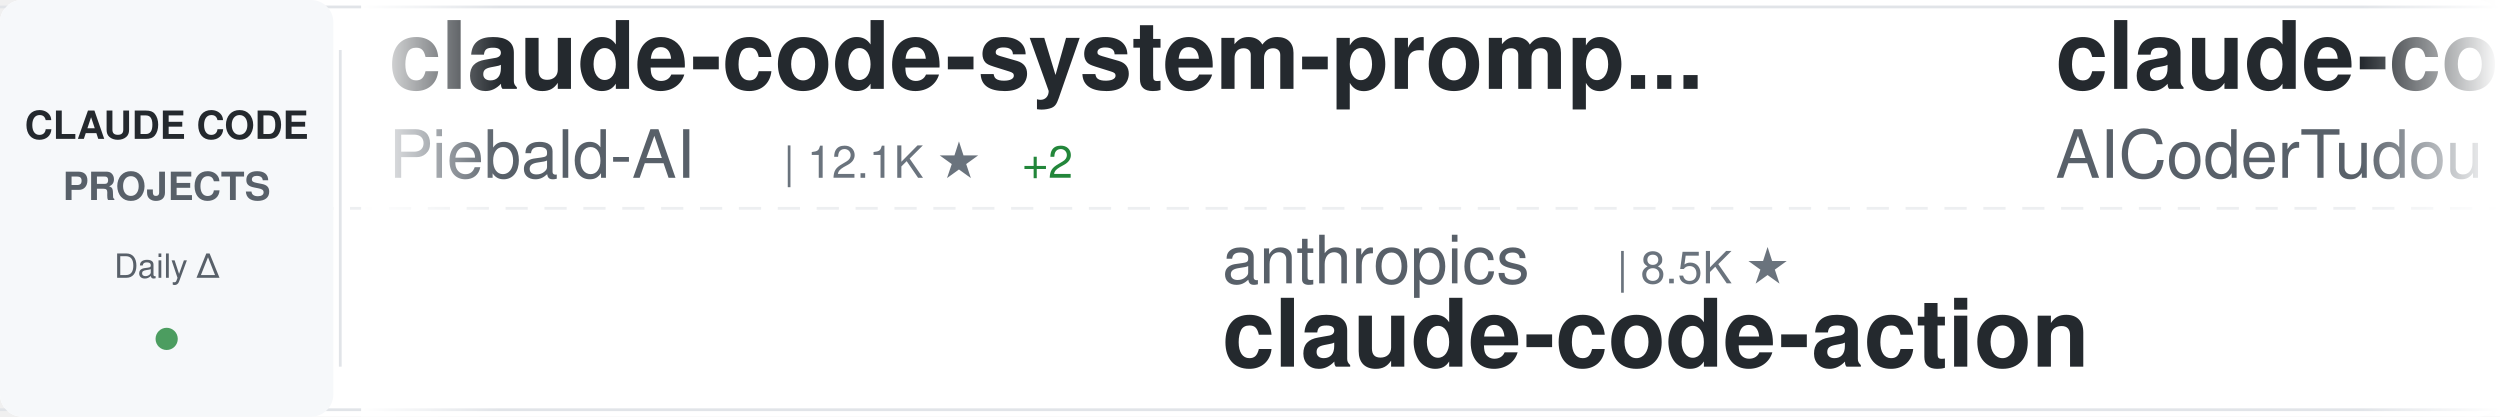
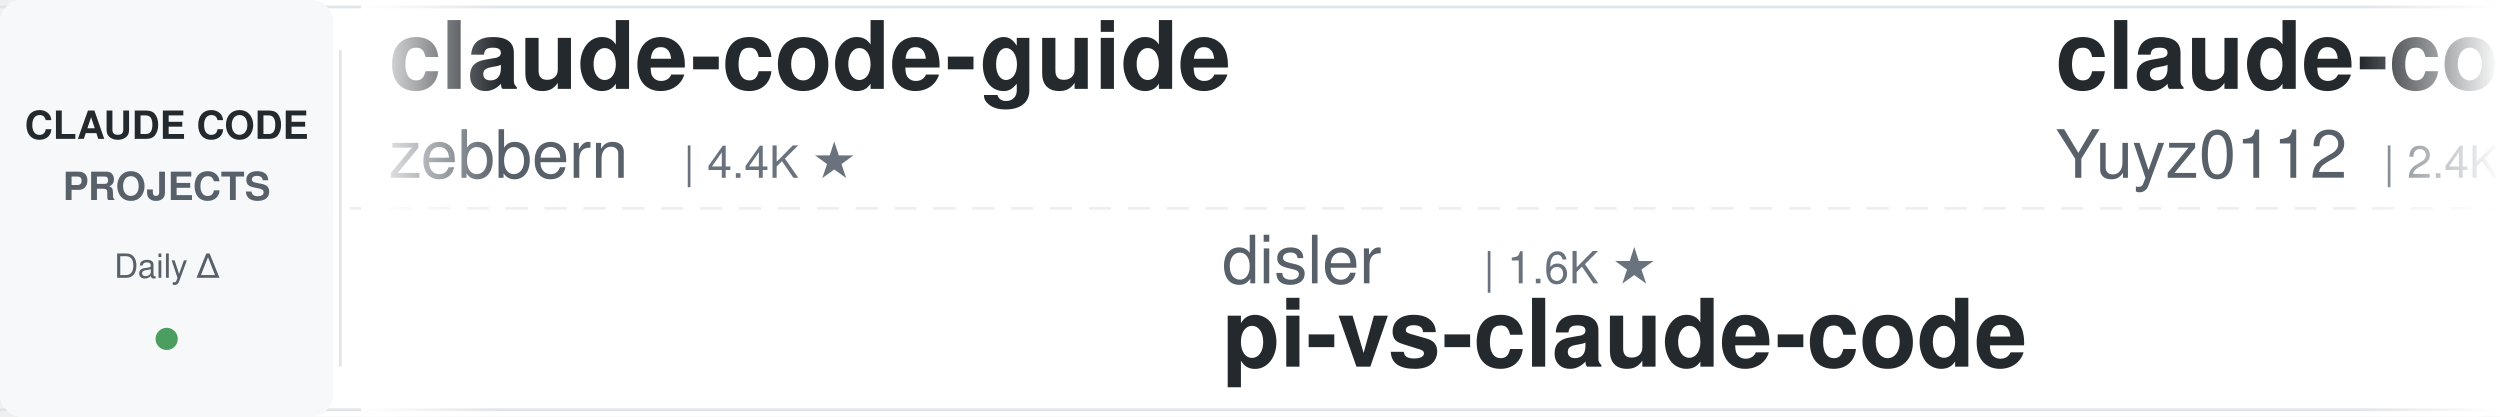
<svg xmlns="http://www.w3.org/2000/svg" width="900" height="150">
  <defs>
    <linearGradient id="awesomeLeftFade" x1="0%" y1="0%" x2="100%" y2="0%">
      <stop offset="0%" style="stop-color:#ffffff;stop-opacity:1" />
      <stop offset="100%" style="stop-color:#ffffff;stop-opacity:0" />
    </linearGradient>
    <linearGradient id="awesomeRightFade" x1="0%" y1="0%" x2="100%" y2="0%">
      <stop offset="0%" style="stop-color:#ffffff;stop-opacity:0" />
      <stop offset="100%" style="stop-color:#ffffff;stop-opacity:1" />
    </linearGradient>
  </defs>
  <rect width="900" height="150" fill="#ffffff" rx="8" />
  <rect x="0" y="2" width="900" height="1" fill="#e1e4e8" />
  <rect x="0" y="147" width="900" height="1" fill="#e1e4e8" />
  <line x1="0" y1="75" x2="900" y2="75" stroke="#e1e4e8" stroke-width="1" stroke-dasharray="8 6" opacity="0.6" />
  <rect x="0" y="0" width="120" height="150" fill="#f6f8fa" rx="8" />
  <text x="60" y="50" font-family="-apple-system, BlinkMacSystemFont, 'Segoe UI', Helvetica, Arial, sans-serif" font-size="14" font-weight="600" fill="#24292e" text-anchor="middle">CLAUDE CODE</text>
  <text x="60" y="72" font-family="-apple-system, BlinkMacSystemFont, 'Segoe UI', Helvetica, Arial, sans-serif" font-size="14" font-weight="600" fill="#586069" text-anchor="middle">PROJECTS</text>
  <text x="60" y="100" font-family="-apple-system, BlinkMacSystemFont, 'Segoe UI', Helvetica, Arial, sans-serif" font-size="12" font-weight="500" fill="#586069" text-anchor="middle">Daily Δ</text>
  <circle cx="60" cy="122" r="4" fill="#22863a" opacity="0.8" />
  <rect x="122" y="18" width="1" height="114" fill="#e1e4e8" />
  <clipPath id="awesomeTickerClip">
    <rect x="130" y="0" width="770" height="150" />
  </clipPath>
  <g clip-path="url(#awesomeTickerClip)">
    <g id="awesomeTickerItems">
      <animateTransform attributeName="transform" attributeType="XML" type="translate" from="0 0" to="-3000 0" dur="54s" repeatCount="indefinite" />
      <g transform="translate(0, 0)">
-         <text x="140" y="32" font-family="-apple-system, BlinkMacSystemFont, 'Segoe UI', Helvetica, Arial, sans-serif" font-size="34" font-weight="600" fill="#24292e">claude-code-system-promp...</text>
-         <text x="140" y="64" font-family="-apple-system, BlinkMacSystemFont, 'Segoe UI', Helvetica, Arial, sans-serif" font-size="24" font-weight="400" fill="#586069">Piebald-AI</text>
-         <text x="282" y="64" font-family="-apple-system, BlinkMacSystemFont, 'Segoe UI', Helvetica, Arial, sans-serif" font-size="16" font-weight="500" fill="#6a737d">| 12.1K ★</text>
-         <text x="368" y="64" font-family="-apple-system, BlinkMacSystemFont, 'Segoe UI', Helvetica, Arial, sans-serif" font-size="16" font-weight="500" fill="#22863a"> +2</text>
+         <text x="140" y="32" font-family="-apple-system, BlinkMacSystemFont, 'Segoe UI', Helvetica, Arial, sans-serif" font-size="34" font-weight="600" fill="#24292e">claude-code-guide</text>
+         <text x="140" y="64" font-family="-apple-system, BlinkMacSystemFont, 'Segoe UI', Helvetica, Arial, sans-serif" font-size="24" font-weight="400" fill="#586069">zebbern</text>
+         <text x="246" y="64" font-family="-apple-system, BlinkMacSystemFont, 'Segoe UI', Helvetica, Arial, sans-serif" font-size="16" font-weight="500" fill="#6a737d">| 4.4K ★</text>
      </g>
      <g transform="translate(300, 0)">
+         <text x="140" y="102" font-family="-apple-system, BlinkMacSystemFont, 'Segoe UI', Helvetica, Arial, sans-serif" font-size="24" font-weight="400" fill="#586069">disler</text>
+         <text x="234" y="102" font-family="-apple-system, BlinkMacSystemFont, 'Segoe UI', Helvetica, Arial, sans-serif" font-size="16" font-weight="500" fill="#6a737d">| 1.6K ★</text>
+         <text x="140" y="132" font-family="-apple-system, BlinkMacSystemFont, 'Segoe UI', Helvetica, Arial, sans-serif" font-size="34" font-weight="600" fill="#24292e">pi-vs-claude-code</text>
+       </g>
+       <g transform="translate(600, 0)">
+         <text x="140" y="32" font-family="-apple-system, BlinkMacSystemFont, 'Segoe UI', Helvetica, Arial, sans-serif" font-size="34" font-weight="600" fill="#24292e">claude-code-reverse</text>
+         <text x="140" y="64" font-family="-apple-system, BlinkMacSystemFont, 'Segoe UI', Helvetica, Arial, sans-serif" font-size="24" font-weight="400" fill="#586069">Yuyz0112</text>
+         <text x="258" y="64" font-family="-apple-system, BlinkMacSystemFont, 'Segoe UI', Helvetica, Arial, sans-serif" font-size="16" font-weight="500" fill="#6a737d">| 2.4K ★</text>
+       </g>
+       <g transform="translate(900, 0)">
+         <text x="140" y="102" font-family="-apple-system, BlinkMacSystemFont, 'Segoe UI', Helvetica, Arial, sans-serif" font-size="24" font-weight="400" fill="#586069">hangsman</text>
+         <text x="258" y="102" font-family="-apple-system, BlinkMacSystemFont, 'Segoe UI', Helvetica, Arial, sans-serif" font-size="16" font-weight="500" fill="#6a737d">| 790 ★</text>
+         <text x="140" y="132" font-family="-apple-system, BlinkMacSystemFont, 'Segoe UI', Helvetica, Arial, sans-serif" font-size="34" font-weight="600" fill="#24292e">claude-code-source</text>
+       </g>
+       <g transform="translate(1200, 0)">
+         <text x="140" y="32" font-family="-apple-system, BlinkMacSystemFont, 'Segoe UI', Helvetica, Arial, sans-serif" font-size="34" font-weight="600" fill="#24292e">claude-code-from-source</text>
+         <text x="140" y="64" font-family="-apple-system, BlinkMacSystemFont, 'Segoe UI', Helvetica, Arial, sans-serif" font-size="24" font-weight="400" fill="#586069">alejandrobalderas</text>
+         <text x="366" y="64" font-family="-apple-system, BlinkMacSystemFont, 'Segoe UI', Helvetica, Arial, sans-serif" font-size="16" font-weight="500" fill="#6a737d">| 2.7K ★</text>
+       </g>
+       <g transform="translate(1500, 0)">
+         <text x="140" y="102" font-family="-apple-system, BlinkMacSystemFont, 'Segoe UI', Helvetica, Arial, sans-serif" font-size="24" font-weight="400" fill="#586069">FlorianBruniaux</text>
+         <text x="342" y="102" font-family="-apple-system, BlinkMacSystemFont, 'Segoe UI', Helvetica, Arial, sans-serif" font-size="16" font-weight="500" fill="#6a737d">| 5.6K ★</text>
+         <text x="419" y="102" font-family="-apple-system, BlinkMacSystemFont, 'Segoe UI', Helvetica, Arial, sans-serif" font-size="16" font-weight="500" fill="#22863a"> +2</text>
+         <text x="140" y="132" font-family="-apple-system, BlinkMacSystemFont, 'Segoe UI', Helvetica, Arial, sans-serif" font-size="34" font-weight="600" fill="#24292e">claude-code-ultimate-gui...</text>
+       </g>
+       <g transform="translate(1800, 0)">
+         <text x="140" y="32" font-family="-apple-system, BlinkMacSystemFont, 'Segoe UI', Helvetica, Arial, sans-serif" font-size="34" font-weight="600" fill="#24292e">claude-coder</text>
+         <text x="140" y="64" font-family="-apple-system, BlinkMacSystemFont, 'Segoe UI', Helvetica, Arial, sans-serif" font-size="24" font-weight="400" fill="#586069">kodu-ai</text>
+         <text x="246" y="64" font-family="-apple-system, BlinkMacSystemFont, 'Segoe UI', Helvetica, Arial, sans-serif" font-size="16" font-weight="500" fill="#6a737d">| 5.2K ★</text>
+       </g>
+       <g transform="translate(2100, 0)">
        <text x="140" y="102" font-family="-apple-system, BlinkMacSystemFont, 'Segoe UI', Helvetica, Arial, sans-serif" font-size="24" font-weight="400" fill="#586069">anthropics</text>
        <text x="282" y="102" font-family="-apple-system, BlinkMacSystemFont, 'Segoe UI', Helvetica, Arial, sans-serif" font-size="16" font-weight="500" fill="#6a737d">| 8.5K ★</text>
        <text x="140" y="132" font-family="-apple-system, BlinkMacSystemFont, 'Segoe UI', Helvetica, Arial, sans-serif" font-size="34" font-weight="600" fill="#24292e">claude-code-action</text>
      </g>
-       <g transform="translate(600, 0)">
-         <text x="140" y="32" font-family="-apple-system, BlinkMacSystemFont, 'Segoe UI', Helvetica, Arial, sans-serif" font-size="34" font-weight="600" fill="#24292e">claude-code-tudou</text>
-         <text x="140" y="64" font-family="-apple-system, BlinkMacSystemFont, 'Segoe UI', Helvetica, Arial, sans-serif" font-size="24" font-weight="400" fill="#586069">AICoderTudou</text>
-         <text x="306" y="64" font-family="-apple-system, BlinkMacSystemFont, 'Segoe UI', Helvetica, Arial, sans-serif" font-size="16" font-weight="500" fill="#6a737d">| 497 ★</text>
-       </g>
-       <g transform="translate(900, 0)">
-         <text x="140" y="102" font-family="-apple-system, BlinkMacSystemFont, 'Segoe UI', Helvetica, Arial, sans-serif" font-size="24" font-weight="400" fill="#586069">lorryjovens-hub</text>
-         <text x="342" y="102" font-family="-apple-system, BlinkMacSystemFont, 'Segoe UI', Helvetica, Arial, sans-serif" font-size="16" font-weight="500" fill="#6a737d">| 1.7K ★</text>
-         <text x="140" y="132" font-family="-apple-system, BlinkMacSystemFont, 'Segoe UI', Helvetica, Arial, sans-serif" font-size="34" font-weight="600" fill="#24292e">claude-code-rust</text>
-       </g>
-       <g transform="translate(1200, 0)">
-         <text x="140" y="32" font-family="-apple-system, BlinkMacSystemFont, 'Segoe UI', Helvetica, Arial, sans-serif" font-size="34" font-weight="600" fill="#24292e">claude-code-router</text>
-         <text x="140" y="64" font-family="-apple-system, BlinkMacSystemFont, 'Segoe UI', Helvetica, Arial, sans-serif" font-size="24" font-weight="400" fill="#586069">musistudio</text>
-         <text x="282" y="64" font-family="-apple-system, BlinkMacSystemFont, 'Segoe UI', Helvetica, Arial, sans-serif" font-size="16" font-weight="500" fill="#6a737d">| 36.3K ★</text>
-         <text x="368" y="64" font-family="-apple-system, BlinkMacSystemFont, 'Segoe UI', Helvetica, Arial, sans-serif" font-size="16" font-weight="500" fill="#22863a"> +2</text>
-       </g>
-       <g transform="translate(1500, 0)">
-         <text x="140" y="102" font-family="-apple-system, BlinkMacSystemFont, 'Segoe UI', Helvetica, Arial, sans-serif" font-size="24" font-weight="400" fill="#586069">ding113</text>
-         <text x="246" y="102" font-family="-apple-system, BlinkMacSystemFont, 'Segoe UI', Helvetica, Arial, sans-serif" font-size="16" font-weight="500" fill="#6a737d">| 3.3K ★</text>
-         <text x="140" y="132" font-family="-apple-system, BlinkMacSystemFont, 'Segoe UI', Helvetica, Arial, sans-serif" font-size="34" font-weight="600" fill="#24292e">claude-code-hub</text>
-       </g>
-       <g transform="translate(1800, 0)">
-         <text x="140" y="32" font-family="-apple-system, BlinkMacSystemFont, 'Segoe UI', Helvetica, Arial, sans-serif" font-size="34" font-weight="600" fill="#24292e">skills</text>
-         <text x="140" y="64" font-family="-apple-system, BlinkMacSystemFont, 'Segoe UI', Helvetica, Arial, sans-serif" font-size="24" font-weight="400" fill="#586069">anthropics</text>
-         <text x="282" y="64" font-family="-apple-system, BlinkMacSystemFont, 'Segoe UI', Helvetica, Arial, sans-serif" font-size="16" font-weight="500" fill="#6a737d">| 165.6K ★</text>
-         <text x="377" y="64" font-family="-apple-system, BlinkMacSystemFont, 'Segoe UI', Helvetica, Arial, sans-serif" font-size="16" font-weight="500" fill="#22863a"> +25</text>
-       </g>
-       <g transform="translate(2100, 0)">
-         <text x="140" y="102" font-family="-apple-system, BlinkMacSystemFont, 'Segoe UI', Helvetica, Arial, sans-serif" font-size="24" font-weight="400" fill="#586069">frankbria</text>
-         <text x="270" y="102" font-family="-apple-system, BlinkMacSystemFont, 'Segoe UI', Helvetica, Arial, sans-serif" font-size="16" font-weight="500" fill="#6a737d">| 9.6K ★</text>
-         <text x="140" y="132" font-family="-apple-system, BlinkMacSystemFont, 'Segoe UI', Helvetica, Arial, sans-serif" font-size="34" font-weight="600" fill="#24292e">ralph-claude-code</text>
-       </g>
      <g transform="translate(2400, 0)">
-         <text x="140" y="32" font-family="-apple-system, BlinkMacSystemFont, 'Segoe UI', Helvetica, Arial, sans-serif" font-size="34" font-weight="600" fill="#24292e">awesome-claude-code</text>
-         <text x="140" y="64" font-family="-apple-system, BlinkMacSystemFont, 'Segoe UI', Helvetica, Arial, sans-serif" font-size="24" font-weight="400" fill="#586069">jqueryscript</text>
-         <text x="306" y="64" font-family="-apple-system, BlinkMacSystemFont, 'Segoe UI', Helvetica, Arial, sans-serif" font-size="16" font-weight="500" fill="#6a737d">| 484 ★</text>
+         <text x="140" y="32" font-family="-apple-system, BlinkMacSystemFont, 'Segoe UI', Helvetica, Arial, sans-serif" font-size="34" font-weight="600" fill="#24292e">claude-code-source-code-...</text>
+         <text x="140" y="64" font-family="-apple-system, BlinkMacSystemFont, 'Segoe UI', Helvetica, Arial, sans-serif" font-size="24" font-weight="400" fill="#586069">ghuntley</text>
+         <text x="258" y="64" font-family="-apple-system, BlinkMacSystemFont, 'Segoe UI', Helvetica, Arial, sans-serif" font-size="16" font-weight="500" fill="#6a737d">| 987 ★</text>
      </g>
      <g transform="translate(2700, 0)">
-         <text x="140" y="102" font-family="-apple-system, BlinkMacSystemFont, 'Segoe UI', Helvetica, Arial, sans-serif" font-size="24" font-weight="400" fill="#586069">diet103</text>
-         <text x="246" y="102" font-family="-apple-system, BlinkMacSystemFont, 'Segoe UI', Helvetica, Arial, sans-serif" font-size="16" font-weight="500" fill="#6a737d">| 10.0K ★</text>
-         <text x="332" y="102" font-family="-apple-system, BlinkMacSystemFont, 'Segoe UI', Helvetica, Arial, sans-serif" font-size="16" font-weight="500" fill="#cb2431"> -1</text>
-         <text x="140" y="132" font-family="-apple-system, BlinkMacSystemFont, 'Segoe UI', Helvetica, Arial, sans-serif" font-size="34" font-weight="600" fill="#24292e">claude-code-infrastructu...</text>
+         <text x="140" y="102" font-family="-apple-system, BlinkMacSystemFont, 'Segoe UI', Helvetica, Arial, sans-serif" font-size="24" font-weight="400" fill="#586069">https-deeplearning-ai</text>
+         <text x="414" y="102" font-family="-apple-system, BlinkMacSystemFont, 'Segoe UI', Helvetica, Arial, sans-serif" font-size="16" font-weight="500" fill="#6a737d">| 537 ★</text>
+         <text x="140" y="132" font-family="-apple-system, BlinkMacSystemFont, 'Segoe UI', Helvetica, Arial, sans-serif" font-size="34" font-weight="600" fill="#24292e">sc-claude-code-files</text>
      </g>
      <g transform="translate(3000, 0)">
-         <text x="140" y="32" font-family="-apple-system, BlinkMacSystemFont, 'Segoe UI', Helvetica, Arial, sans-serif" font-size="34" font-weight="600" fill="#24292e">claude-code-system-promp...</text>
-         <text x="140" y="64" font-family="-apple-system, BlinkMacSystemFont, 'Segoe UI', Helvetica, Arial, sans-serif" font-size="24" font-weight="400" fill="#586069">Piebald-AI</text>
-         <text x="282" y="64" font-family="-apple-system, BlinkMacSystemFont, 'Segoe UI', Helvetica, Arial, sans-serif" font-size="16" font-weight="500" fill="#6a737d">| 12.1K ★</text>
-         <text x="368" y="64" font-family="-apple-system, BlinkMacSystemFont, 'Segoe UI', Helvetica, Arial, sans-serif" font-size="16" font-weight="500" fill="#22863a"> +2</text>
+         <text x="140" y="32" font-family="-apple-system, BlinkMacSystemFont, 'Segoe UI', Helvetica, Arial, sans-serif" font-size="34" font-weight="600" fill="#24292e">claude-code-guide</text>
+         <text x="140" y="64" font-family="-apple-system, BlinkMacSystemFont, 'Segoe UI', Helvetica, Arial, sans-serif" font-size="24" font-weight="400" fill="#586069">zebbern</text>
+         <text x="246" y="64" font-family="-apple-system, BlinkMacSystemFont, 'Segoe UI', Helvetica, Arial, sans-serif" font-size="16" font-weight="500" fill="#6a737d">| 4.4K ★</text>
      </g>
      <g transform="translate(3300, 0)">
-         <text x="140" y="102" font-family="-apple-system, BlinkMacSystemFont, 'Segoe UI', Helvetica, Arial, sans-serif" font-size="24" font-weight="400" fill="#586069">anthropics</text>
-         <text x="282" y="102" font-family="-apple-system, BlinkMacSystemFont, 'Segoe UI', Helvetica, Arial, sans-serif" font-size="16" font-weight="500" fill="#6a737d">| 8.5K ★</text>
-         <text x="140" y="132" font-family="-apple-system, BlinkMacSystemFont, 'Segoe UI', Helvetica, Arial, sans-serif" font-size="34" font-weight="600" fill="#24292e">claude-code-action</text>
+         <text x="140" y="102" font-family="-apple-system, BlinkMacSystemFont, 'Segoe UI', Helvetica, Arial, sans-serif" font-size="24" font-weight="400" fill="#586069">disler</text>
+         <text x="234" y="102" font-family="-apple-system, BlinkMacSystemFont, 'Segoe UI', Helvetica, Arial, sans-serif" font-size="16" font-weight="500" fill="#6a737d">| 1.6K ★</text>
+         <text x="140" y="132" font-family="-apple-system, BlinkMacSystemFont, 'Segoe UI', Helvetica, Arial, sans-serif" font-size="34" font-weight="600" fill="#24292e">pi-vs-claude-code</text>
      </g>
      <g transform="translate(3600, 0)">
-         <text x="140" y="32" font-family="-apple-system, BlinkMacSystemFont, 'Segoe UI', Helvetica, Arial, sans-serif" font-size="34" font-weight="600" fill="#24292e">claude-code-tudou</text>
-         <text x="140" y="64" font-family="-apple-system, BlinkMacSystemFont, 'Segoe UI', Helvetica, Arial, sans-serif" font-size="24" font-weight="400" fill="#586069">AICoderTudou</text>
-         <text x="306" y="64" font-family="-apple-system, BlinkMacSystemFont, 'Segoe UI', Helvetica, Arial, sans-serif" font-size="16" font-weight="500" fill="#6a737d">| 497 ★</text>
+         <text x="140" y="32" font-family="-apple-system, BlinkMacSystemFont, 'Segoe UI', Helvetica, Arial, sans-serif" font-size="34" font-weight="600" fill="#24292e">claude-code-reverse</text>
+         <text x="140" y="64" font-family="-apple-system, BlinkMacSystemFont, 'Segoe UI', Helvetica, Arial, sans-serif" font-size="24" font-weight="400" fill="#586069">Yuyz0112</text>
+         <text x="258" y="64" font-family="-apple-system, BlinkMacSystemFont, 'Segoe UI', Helvetica, Arial, sans-serif" font-size="16" font-weight="500" fill="#6a737d">| 2.4K ★</text>
      </g>
      <g transform="translate(3900, 0)">
-         <text x="140" y="102" font-family="-apple-system, BlinkMacSystemFont, 'Segoe UI', Helvetica, Arial, sans-serif" font-size="24" font-weight="400" fill="#586069">lorryjovens-hub</text>
-         <text x="342" y="102" font-family="-apple-system, BlinkMacSystemFont, 'Segoe UI', Helvetica, Arial, sans-serif" font-size="16" font-weight="500" fill="#6a737d">| 1.7K ★</text>
-         <text x="140" y="132" font-family="-apple-system, BlinkMacSystemFont, 'Segoe UI', Helvetica, Arial, sans-serif" font-size="34" font-weight="600" fill="#24292e">claude-code-rust</text>
+         <text x="140" y="102" font-family="-apple-system, BlinkMacSystemFont, 'Segoe UI', Helvetica, Arial, sans-serif" font-size="24" font-weight="400" fill="#586069">hangsman</text>
+         <text x="258" y="102" font-family="-apple-system, BlinkMacSystemFont, 'Segoe UI', Helvetica, Arial, sans-serif" font-size="16" font-weight="500" fill="#6a737d">| 790 ★</text>
+         <text x="140" y="132" font-family="-apple-system, BlinkMacSystemFont, 'Segoe UI', Helvetica, Arial, sans-serif" font-size="34" font-weight="600" fill="#24292e">claude-code-source</text>
      </g>
    </g>
  </g>
  <rect x="130" y="0" width="50" height="150" fill="url(#awesomeLeftFade)" />
  <rect x="850" y="0" width="50" height="150" fill="url(#awesomeRightFade)" />
</svg>
